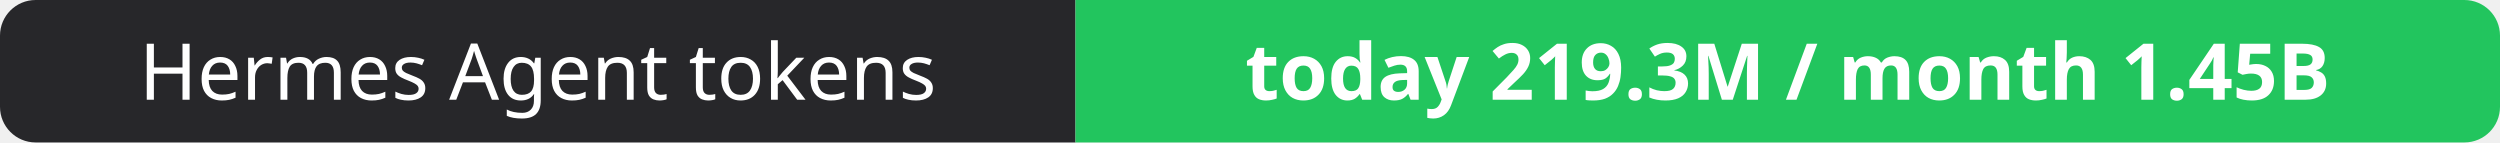
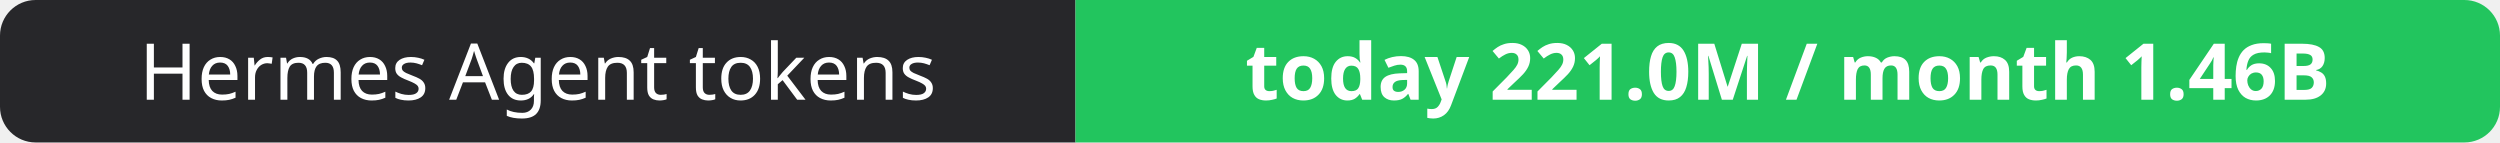
- <svg xmlns="http://www.w3.org/2000/svg" width="351" height="20" role="img" aria-label="Hermes Agent tokens: today 219.3M / month 1.45B">
+ <svg xmlns="http://www.w3.org/2000/svg" width="351" height="20" role="img" aria-label="Hermes Agent tokens: today 221.0M / month 1.46B">
  <clipPath id="r">
    <rect width="351" height="20" rx="5" fill="#fff" />
  </clipPath>
  <g clip-path="url(#r)">
    <rect width="151" height="20" fill="#27272a" />
    <rect x="151" width="200" height="20" fill="#22c55e" />
  </g>
  <g fill="#fff" text-anchor="middle" font-family="Verdana,Geneva,sans-serif" font-size="11">
    <text x="75.5" y="14">Hermes Agent tokens</text>
-     <text x="251.0" y="14" font-weight="700">today 219.3M / month 1.45B</text>
+     <text x="251.0" y="14" font-weight="700">today 221.0M / month 1.46B</text>
  </g>
</svg>
